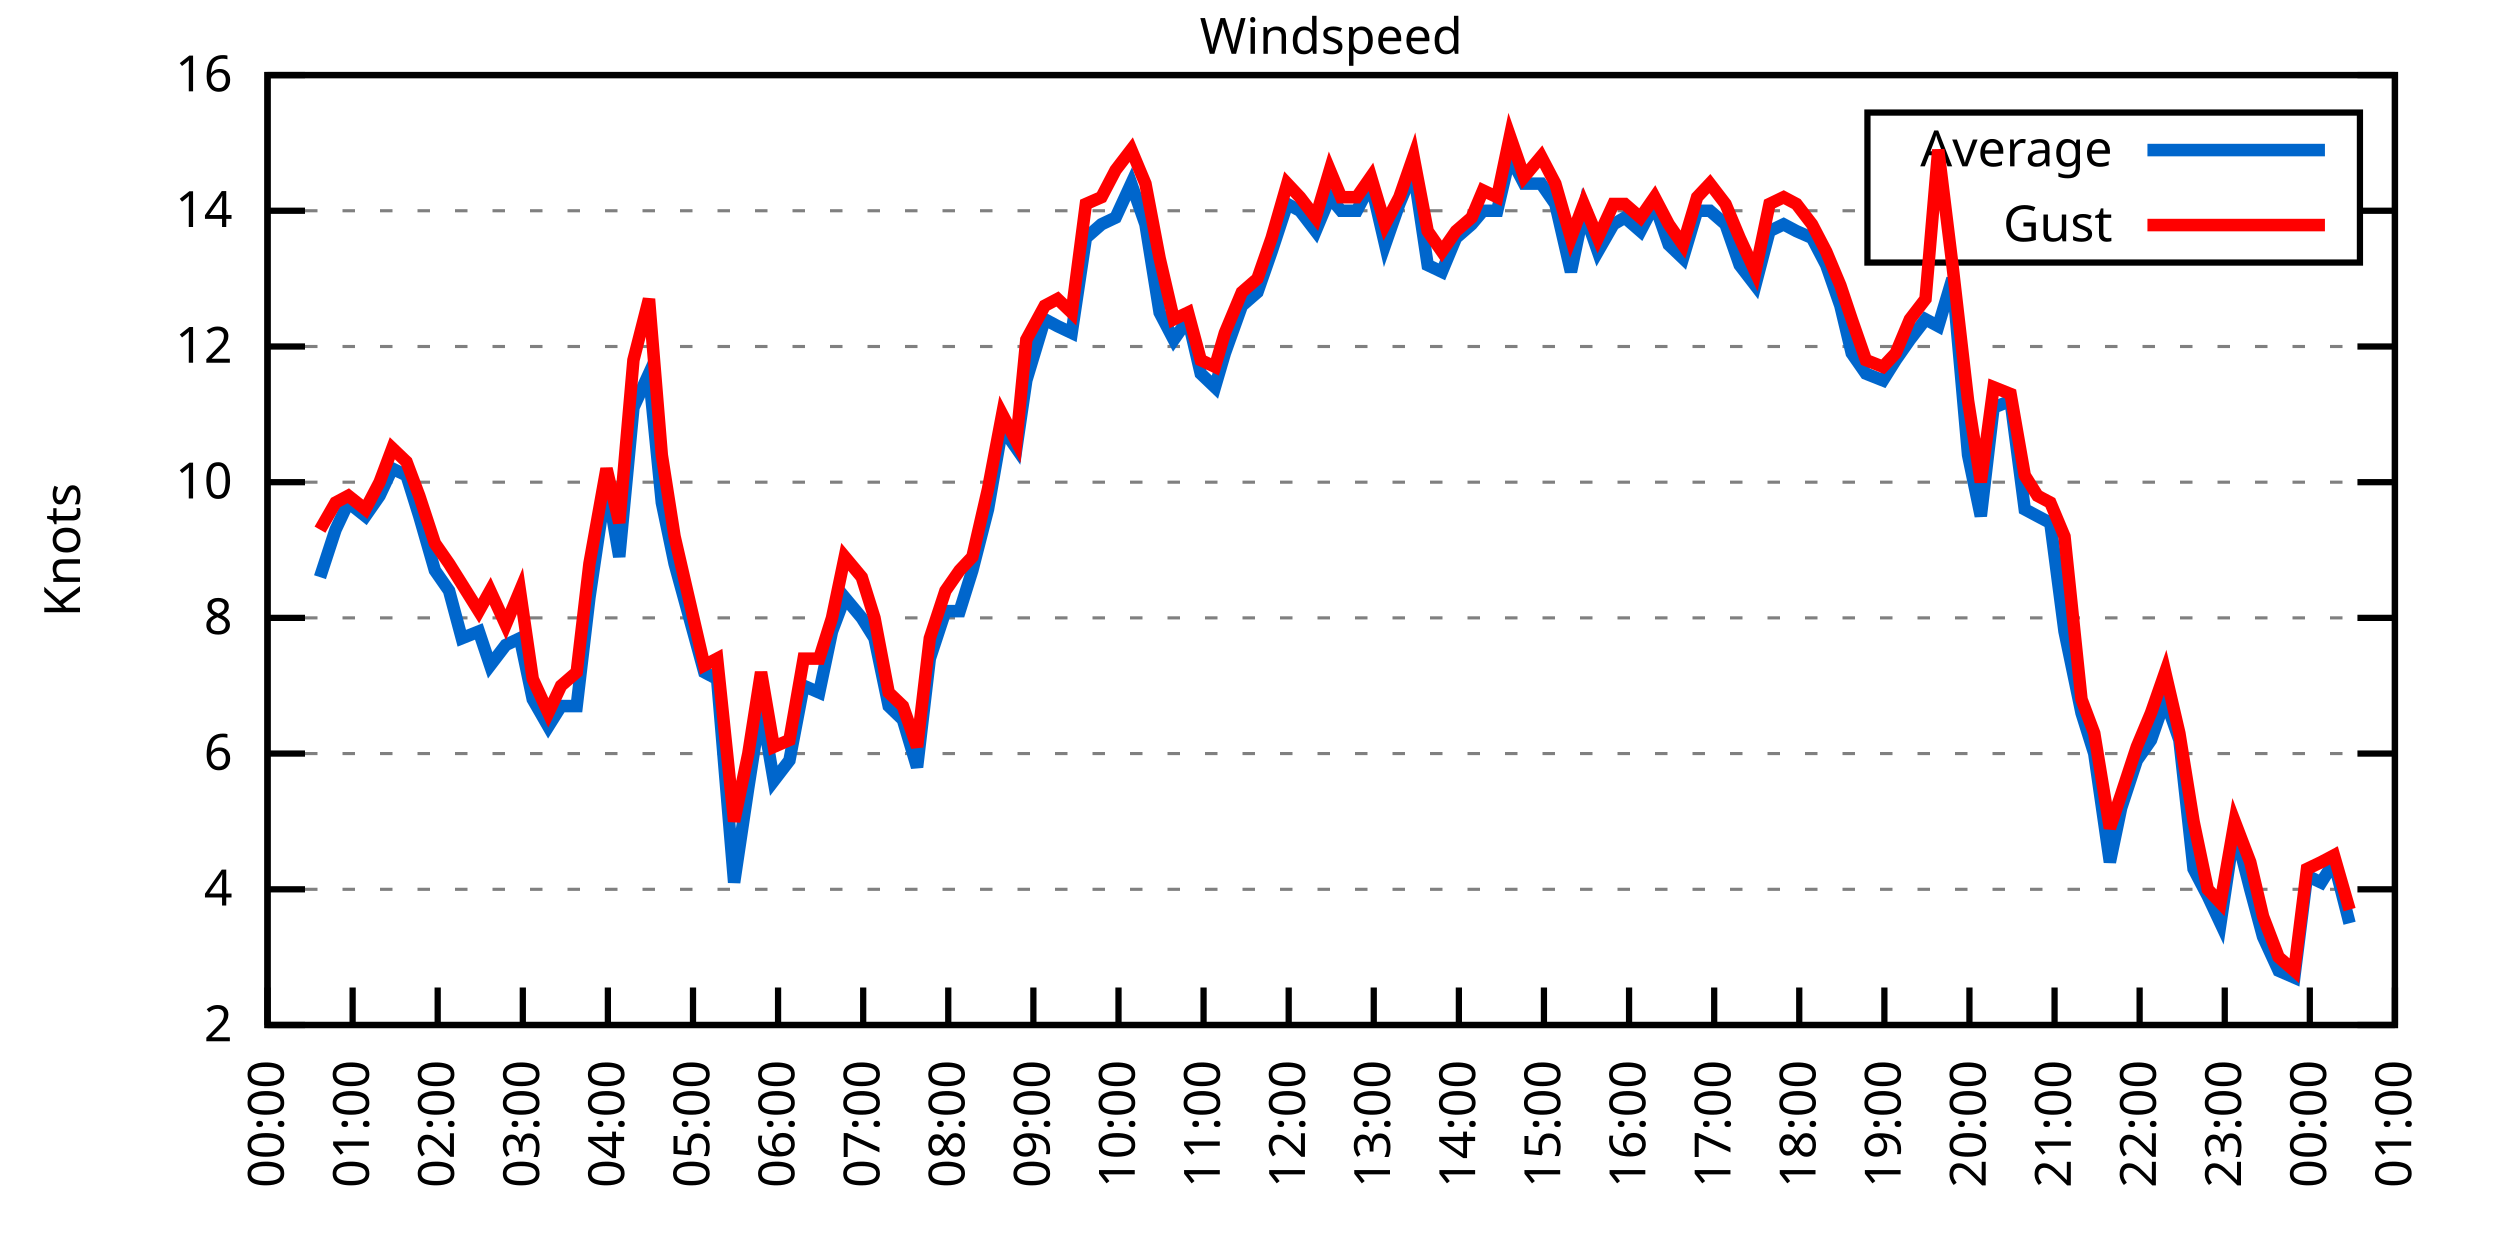
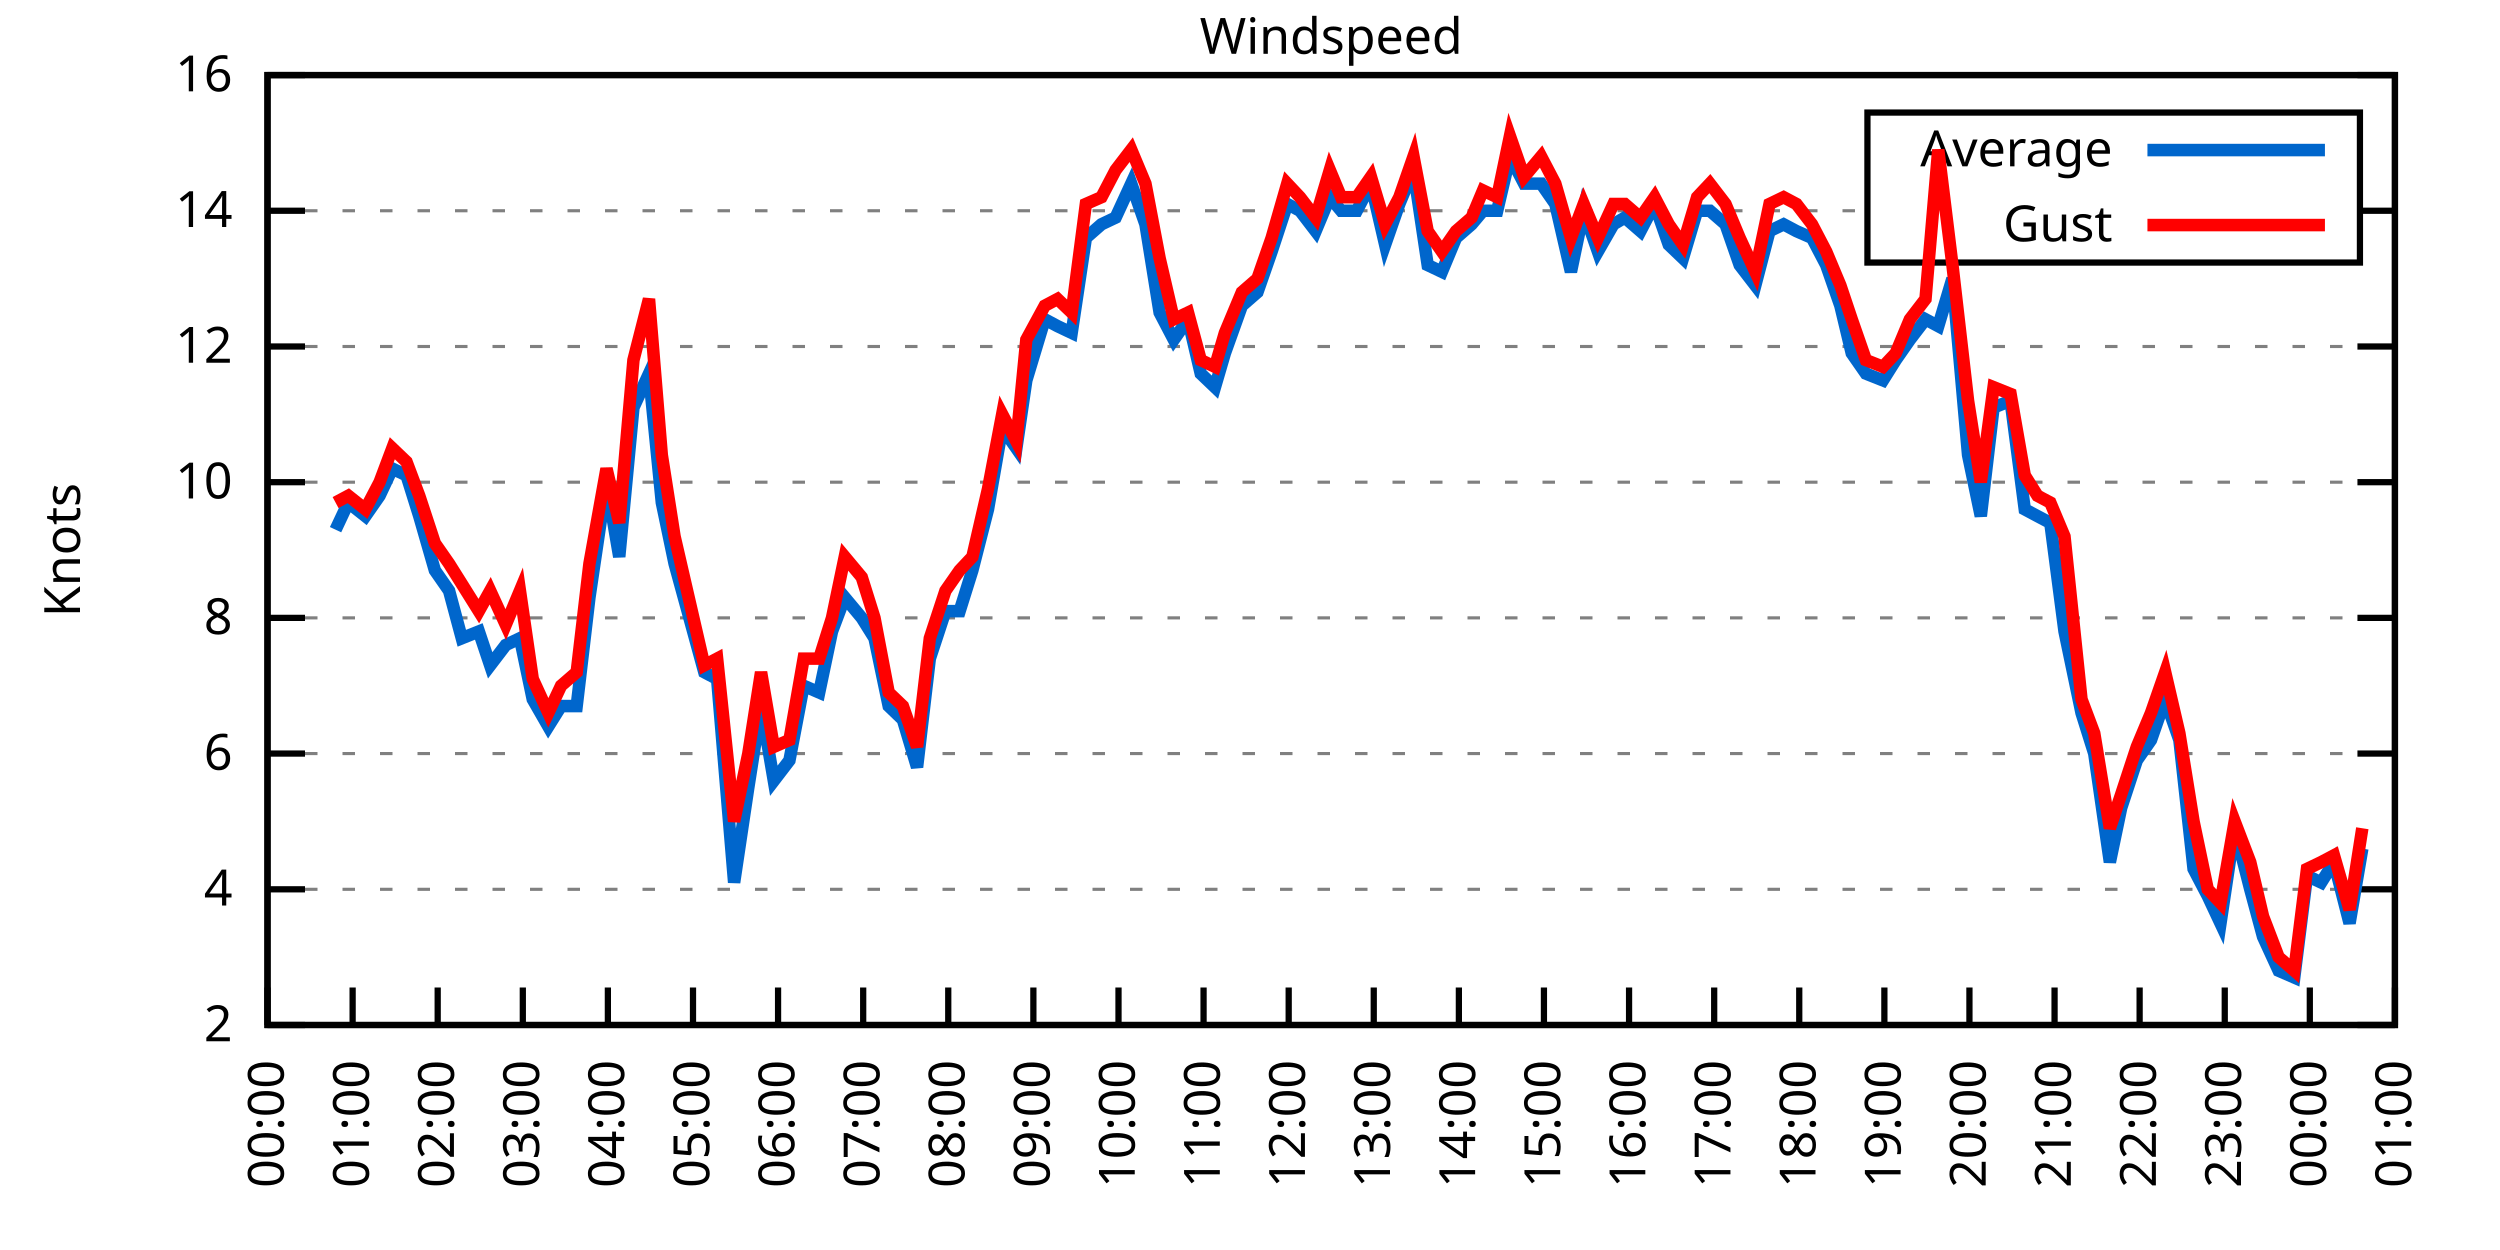
<svg xmlns="http://www.w3.org/2000/svg" xmlns:xlink="http://www.w3.org/1999/xlink" width="400" height="200" viewBox="0 0 400 200">
  <g id="gnuplot_canvas">
    <rect x="0" y="0" width="400" height="200" fill="none" />
    <defs>
      <circle id="gpDot" r="0.5" stroke-width="0.5" stroke="currentColor" />
      <path id="gpPt0" stroke-width="0.333" stroke="currentColor" d="M-1,0 h2 M0,-1 v2" />
      <path id="gpPt1" stroke-width="0.333" stroke="currentColor" d="M-1,-1 L1,1 M1,-1 L-1,1" />
      <path id="gpPt2" stroke-width="0.333" stroke="currentColor" d="M-1,0 L1,0 M0,-1 L0,1 M-1,-1 L1,1 M-1,1 L1,-1" />
      <rect id="gpPt3" stroke-width="0.333" stroke="currentColor" x="-1" y="-1" width="2" height="2" />
      <rect id="gpPt4" stroke-width="0.333" stroke="currentColor" fill="currentColor" x="-1" y="-1" width="2" height="2" />
      <circle id="gpPt5" stroke-width="0.333" stroke="currentColor" cx="0" cy="0" r="1" />
      <use xlink:href="#gpPt5" id="gpPt6" fill="currentColor" stroke="none" />
      <path id="gpPt7" stroke-width="0.333" stroke="currentColor" d="M0,-1.33 L-1.33,0.67 L1.33,0.67 z" />
      <use xlink:href="#gpPt7" id="gpPt8" fill="currentColor" stroke="none" />
      <use xlink:href="#gpPt7" id="gpPt9" stroke="currentColor" transform="rotate(180)" />
      <use xlink:href="#gpPt9" id="gpPt10" fill="currentColor" stroke="none" />
      <use xlink:href="#gpPt3" id="gpPt11" stroke="currentColor" transform="rotate(45)" />
      <use xlink:href="#gpPt11" id="gpPt12" fill="currentColor" stroke="none" />
      <path id="gpPt13" stroke-width="0.333" stroke="currentColor" d="M0,1.330 L1.265,0.411 L0.782,-1.067 L-0.782,-1.076 L-1.265,0.411 z" />
      <use xlink:href="#gpPt13" id="gpPt14" fill="currentColor" stroke="none" />
      <filter id="textbox" filterUnits="objectBoundingBox" x="0" y="0" height="1" width="1">
        <feFlood flood-color="white" flood-opacity="1" result="bgnd" />
        <feComposite in="SourceGraphic" in2="bgnd" operator="atop" />
      </filter>
      <filter id="greybox" filterUnits="objectBoundingBox" x="0" y="0" height="1" width="1">
        <feFlood flood-color="lightgrey" flood-opacity="1" result="grey" />
        <feComposite in="SourceGraphic" in2="grey" operator="atop" />
      </filter>
    </defs>
    <g fill="none" color="white" stroke="currentColor" stroke-width="1.00" stroke-linecap="butt" stroke-linejoin="miter">
</g>
    <g fill="none" color="black" stroke="currentColor" stroke-width="1.00" stroke-linecap="butt" stroke-linejoin="miter">
      <g stroke="none" shape-rendering="crispEdges">
        <polygon fill="rgb(255, 255, 255)" points="42.80,164.00 383.18,164.00 383.18,12.02 42.80,12.02 " />
      </g>
    </g>
    <g fill="none" color="black" stroke="currentColor" stroke-width="1.00" stroke-linecap="butt" stroke-linejoin="miter">
</g>
    <g fill="none" color="black" stroke="black" stroke-width="0.50" stroke-linecap="butt" stroke-linejoin="miter">
</g>
    <g fill="none" color="gray" stroke="currentColor" stroke-width="0.50" stroke-linecap="butt" stroke-linejoin="miter">
      <path stroke="gray" stroke-dasharray="2,4" class="gridline" d="M42.80,164.00 L383.19,164.00  " />
    </g>
    <g fill="none" color="gray" stroke="gray" stroke-width="1.00" stroke-linecap="butt" stroke-linejoin="miter">
</g>
    <g fill="none" color="black" stroke="currentColor" stroke-width="1.00" stroke-linecap="butt" stroke-linejoin="miter">
      <path stroke="black" d="M42.80,164.00 L48.80,164.00 M383.19,164.00 L377.19,164.00  " />
      <g transform="translate(37.20,166.60)" stroke="none" fill="black" font-family="Sans" font-size="8.00" text-anchor="end">
        <text>
          <tspan font-family="Sans"> 2</tspan>
        </text>
      </g>
    </g>
    <g fill="none" color="black" stroke="currentColor" stroke-width="1.00" stroke-linecap="butt" stroke-linejoin="miter">
</g>
    <g fill="none" color="black" stroke="black" stroke-width="0.50" stroke-linecap="butt" stroke-linejoin="miter">
</g>
    <g fill="none" color="gray" stroke="currentColor" stroke-width="0.50" stroke-linecap="butt" stroke-linejoin="miter">
      <path stroke="gray" stroke-dasharray="2,4" class="gridline" d="M42.80,142.29 L383.19,142.29  " />
    </g>
    <g fill="none" color="gray" stroke="gray" stroke-width="1.00" stroke-linecap="butt" stroke-linejoin="miter">
</g>
    <g fill="none" color="black" stroke="currentColor" stroke-width="1.00" stroke-linecap="butt" stroke-linejoin="miter">
      <path stroke="black" d="M42.80,142.29 L48.80,142.29 M383.19,142.29 L377.19,142.29  " />
      <g transform="translate(37.20,144.89)" stroke="none" fill="black" font-family="Sans" font-size="8.00" text-anchor="end">
        <text>
          <tspan font-family="Sans"> 4</tspan>
        </text>
      </g>
    </g>
    <g fill="none" color="black" stroke="currentColor" stroke-width="1.00" stroke-linecap="butt" stroke-linejoin="miter">
</g>
    <g fill="none" color="black" stroke="black" stroke-width="0.50" stroke-linecap="butt" stroke-linejoin="miter">
</g>
    <g fill="none" color="gray" stroke="currentColor" stroke-width="0.50" stroke-linecap="butt" stroke-linejoin="miter">
      <path stroke="gray" stroke-dasharray="2,4" class="gridline" d="M42.80,120.57 L383.19,120.57  " />
    </g>
    <g fill="none" color="gray" stroke="gray" stroke-width="1.00" stroke-linecap="butt" stroke-linejoin="miter">
</g>
    <g fill="none" color="black" stroke="currentColor" stroke-width="1.00" stroke-linecap="butt" stroke-linejoin="miter">
      <path stroke="black" d="M42.80,120.57 L48.80,120.57 M383.19,120.57 L377.19,120.57  " />
      <g transform="translate(37.20,123.17)" stroke="none" fill="black" font-family="Sans" font-size="8.00" text-anchor="end">
        <text>
          <tspan font-family="Sans"> 6</tspan>
        </text>
      </g>
    </g>
    <g fill="none" color="black" stroke="currentColor" stroke-width="1.00" stroke-linecap="butt" stroke-linejoin="miter">
</g>
    <g fill="none" color="black" stroke="black" stroke-width="0.50" stroke-linecap="butt" stroke-linejoin="miter">
</g>
    <g fill="none" color="gray" stroke="currentColor" stroke-width="0.50" stroke-linecap="butt" stroke-linejoin="miter">
      <path stroke="gray" stroke-dasharray="2,4" class="gridline" d="M42.80,98.86 L383.19,98.86  " />
    </g>
    <g fill="none" color="gray" stroke="gray" stroke-width="1.00" stroke-linecap="butt" stroke-linejoin="miter">
</g>
    <g fill="none" color="black" stroke="currentColor" stroke-width="1.00" stroke-linecap="butt" stroke-linejoin="miter">
      <path stroke="black" d="M42.80,98.86 L48.80,98.86 M383.19,98.86 L377.19,98.86  " />
      <g transform="translate(37.20,101.46)" stroke="none" fill="black" font-family="Sans" font-size="8.00" text-anchor="end">
        <text>
          <tspan font-family="Sans"> 8</tspan>
        </text>
      </g>
    </g>
    <g fill="none" color="black" stroke="currentColor" stroke-width="1.00" stroke-linecap="butt" stroke-linejoin="miter">
</g>
    <g fill="none" color="black" stroke="black" stroke-width="0.50" stroke-linecap="butt" stroke-linejoin="miter">
</g>
    <g fill="none" color="gray" stroke="currentColor" stroke-width="0.50" stroke-linecap="butt" stroke-linejoin="miter">
      <path stroke="gray" stroke-dasharray="2,4" class="gridline" d="M42.80,77.15 L383.19,77.15  " />
    </g>
    <g fill="none" color="gray" stroke="gray" stroke-width="1.00" stroke-linecap="butt" stroke-linejoin="miter">
</g>
    <g fill="none" color="black" stroke="currentColor" stroke-width="1.00" stroke-linecap="butt" stroke-linejoin="miter">
      <path stroke="black" d="M42.80,77.15 L48.80,77.15 M383.19,77.15 L377.19,77.15  " />
      <g transform="translate(37.20,79.75)" stroke="none" fill="black" font-family="Sans" font-size="8.00" text-anchor="end">
        <text>
          <tspan font-family="Sans"> 10</tspan>
        </text>
      </g>
    </g>
    <g fill="none" color="black" stroke="currentColor" stroke-width="1.00" stroke-linecap="butt" stroke-linejoin="miter">
</g>
    <g fill="none" color="black" stroke="black" stroke-width="0.50" stroke-linecap="butt" stroke-linejoin="miter">
</g>
    <g fill="none" color="gray" stroke="currentColor" stroke-width="0.50" stroke-linecap="butt" stroke-linejoin="miter">
      <path stroke="gray" stroke-dasharray="2,4" class="gridline" d="M42.80,55.44 L383.19,55.44  " />
    </g>
    <g fill="none" color="gray" stroke="gray" stroke-width="1.00" stroke-linecap="butt" stroke-linejoin="miter">
</g>
    <g fill="none" color="black" stroke="currentColor" stroke-width="1.00" stroke-linecap="butt" stroke-linejoin="miter">
      <path stroke="black" d="M42.80,55.44 L48.80,55.44 M383.19,55.44 L377.19,55.44  " />
      <g transform="translate(37.20,58.04)" stroke="none" fill="black" font-family="Sans" font-size="8.00" text-anchor="end">
        <text>
          <tspan font-family="Sans"> 12</tspan>
        </text>
      </g>
    </g>
    <g fill="none" color="black" stroke="currentColor" stroke-width="1.00" stroke-linecap="butt" stroke-linejoin="miter">
</g>
    <g fill="none" color="black" stroke="black" stroke-width="0.50" stroke-linecap="butt" stroke-linejoin="miter">
</g>
    <g fill="none" color="gray" stroke="currentColor" stroke-width="0.50" stroke-linecap="butt" stroke-linejoin="miter">
      <path stroke="gray" stroke-dasharray="2,4" class="gridline" d="M42.80,33.72 L298.79,33.72 M377.59,33.72 L383.19,33.72  " />
    </g>
    <g fill="none" color="gray" stroke="gray" stroke-width="1.00" stroke-linecap="butt" stroke-linejoin="miter">
</g>
    <g fill="none" color="black" stroke="currentColor" stroke-width="1.00" stroke-linecap="butt" stroke-linejoin="miter">
      <path stroke="black" d="M42.80,33.72 L48.80,33.72 M383.19,33.72 L377.19,33.72  " />
      <g transform="translate(37.20,36.32)" stroke="none" fill="black" font-family="Sans" font-size="8.00" text-anchor="end">
        <text>
          <tspan font-family="Sans"> 14</tspan>
        </text>
      </g>
    </g>
    <g fill="none" color="black" stroke="currentColor" stroke-width="1.00" stroke-linecap="butt" stroke-linejoin="miter">
</g>
    <g fill="none" color="black" stroke="black" stroke-width="0.50" stroke-linecap="butt" stroke-linejoin="miter">
</g>
    <g fill="none" color="gray" stroke="currentColor" stroke-width="0.50" stroke-linecap="butt" stroke-linejoin="miter">
      <path stroke="gray" stroke-dasharray="2,4" class="gridline" d="M42.80,12.01 L383.19,12.01  " />
    </g>
    <g fill="none" color="gray" stroke="gray" stroke-width="1.00" stroke-linecap="butt" stroke-linejoin="miter">
</g>
    <g fill="none" color="black" stroke="currentColor" stroke-width="1.00" stroke-linecap="butt" stroke-linejoin="miter">
      <path stroke="black" d="M42.80,12.01 L48.80,12.01 M383.19,12.01 L377.19,12.01  " />
      <g transform="translate(37.20,14.61)" stroke="none" fill="black" font-family="Sans" font-size="8.00" text-anchor="end">
        <text>
          <tspan font-family="Sans"> 16</tspan>
        </text>
      </g>
    </g>
    <g fill="none" color="black" stroke="currentColor" stroke-width="1.00" stroke-linecap="butt" stroke-linejoin="miter">
      <path stroke="black" d="M42.80,164.00 L42.80,158.00  " />
      <g transform="translate(45.40,169.60) rotate(270.00)" stroke="none" fill="black" font-family="Sans" font-size="8.00" text-anchor="end">
        <text>
          <tspan font-family="Sans">00:00</tspan>
        </text>
      </g>
    </g>
    <g fill="none" color="black" stroke="currentColor" stroke-width="1.00" stroke-linecap="butt" stroke-linejoin="miter">
      <path stroke="black" d="M56.42,164.00 L56.42,158.00  " />
      <g transform="translate(59.02,169.60) rotate(270.00)" stroke="none" fill="black" font-family="Sans" font-size="8.00" text-anchor="end">
        <text>
          <tspan font-family="Sans">01:00</tspan>
        </text>
      </g>
    </g>
    <g fill="none" color="black" stroke="currentColor" stroke-width="1.00" stroke-linecap="butt" stroke-linejoin="miter">
      <path stroke="black" d="M70.03,164.00 L70.03,158.00  " />
      <g transform="translate(72.63,169.60) rotate(270.00)" stroke="none" fill="black" font-family="Sans" font-size="8.00" text-anchor="end">
        <text>
          <tspan font-family="Sans">02:00</tspan>
        </text>
      </g>
    </g>
    <g fill="none" color="black" stroke="currentColor" stroke-width="1.00" stroke-linecap="butt" stroke-linejoin="miter">
      <path stroke="black" d="M83.65,164.00 L83.65,158.00  " />
      <g transform="translate(86.25,169.60) rotate(270.00)" stroke="none" fill="black" font-family="Sans" font-size="8.00" text-anchor="end">
        <text>
          <tspan font-family="Sans">03:00</tspan>
        </text>
      </g>
    </g>
    <g fill="none" color="black" stroke="currentColor" stroke-width="1.00" stroke-linecap="butt" stroke-linejoin="miter">
      <path stroke="black" d="M97.26,164.00 L97.26,158.00  " />
      <g transform="translate(99.86,169.60) rotate(270.00)" stroke="none" fill="black" font-family="Sans" font-size="8.00" text-anchor="end">
        <text>
          <tspan font-family="Sans">04:00</tspan>
        </text>
      </g>
    </g>
    <g fill="none" color="black" stroke="currentColor" stroke-width="1.00" stroke-linecap="butt" stroke-linejoin="miter">
      <path stroke="black" d="M110.88,164.00 L110.88,158.00  " />
      <g transform="translate(113.48,169.60) rotate(270.00)" stroke="none" fill="black" font-family="Sans" font-size="8.00" text-anchor="end">
        <text>
          <tspan font-family="Sans">05:00</tspan>
        </text>
      </g>
    </g>
    <g fill="none" color="black" stroke="currentColor" stroke-width="1.00" stroke-linecap="butt" stroke-linejoin="miter">
      <path stroke="black" d="M124.49,164.00 L124.49,158.00  " />
      <g transform="translate(127.09,169.60) rotate(270.00)" stroke="none" fill="black" font-family="Sans" font-size="8.00" text-anchor="end">
        <text>
          <tspan font-family="Sans">06:00</tspan>
        </text>
      </g>
    </g>
    <g fill="none" color="black" stroke="currentColor" stroke-width="1.00" stroke-linecap="butt" stroke-linejoin="miter">
      <path stroke="black" d="M138.11,164.00 L138.11,158.00  " />
      <g transform="translate(140.71,169.60) rotate(270.00)" stroke="none" fill="black" font-family="Sans" font-size="8.00" text-anchor="end">
        <text>
          <tspan font-family="Sans">07:00</tspan>
        </text>
      </g>
    </g>
    <g fill="none" color="black" stroke="currentColor" stroke-width="1.00" stroke-linecap="butt" stroke-linejoin="miter">
      <path stroke="black" d="M151.72,164.00 L151.72,158.00  " />
      <g transform="translate(154.32,169.60) rotate(270.00)" stroke="none" fill="black" font-family="Sans" font-size="8.00" text-anchor="end">
        <text>
          <tspan font-family="Sans">08:00</tspan>
        </text>
      </g>
    </g>
    <g fill="none" color="black" stroke="currentColor" stroke-width="1.00" stroke-linecap="butt" stroke-linejoin="miter">
      <path stroke="black" d="M165.34,164.00 L165.34,158.00  " />
      <g transform="translate(167.94,169.60) rotate(270.00)" stroke="none" fill="black" font-family="Sans" font-size="8.00" text-anchor="end">
        <text>
          <tspan font-family="Sans">09:00</tspan>
        </text>
      </g>
    </g>
    <g fill="none" color="black" stroke="currentColor" stroke-width="1.00" stroke-linecap="butt" stroke-linejoin="miter">
      <path stroke="black" d="M178.96,164.00 L178.96,158.00  " />
      <g transform="translate(181.56,169.60) rotate(270.00)" stroke="none" fill="black" font-family="Sans" font-size="8.00" text-anchor="end">
        <text>
          <tspan font-family="Sans">10:00</tspan>
        </text>
      </g>
    </g>
    <g fill="none" color="black" stroke="currentColor" stroke-width="1.00" stroke-linecap="butt" stroke-linejoin="miter">
      <path stroke="black" d="M192.57,164.00 L192.57,158.00  " />
      <g transform="translate(195.17,169.60) rotate(270.00)" stroke="none" fill="black" font-family="Sans" font-size="8.00" text-anchor="end">
        <text>
          <tspan font-family="Sans">11:00</tspan>
        </text>
      </g>
    </g>
    <g fill="none" color="black" stroke="currentColor" stroke-width="1.00" stroke-linecap="butt" stroke-linejoin="miter">
      <path stroke="black" d="M206.19,164.00 L206.19,158.00  " />
      <g transform="translate(208.79,169.60) rotate(270.00)" stroke="none" fill="black" font-family="Sans" font-size="8.00" text-anchor="end">
        <text>
          <tspan font-family="Sans">12:00</tspan>
        </text>
      </g>
    </g>
    <g fill="none" color="black" stroke="currentColor" stroke-width="1.00" stroke-linecap="butt" stroke-linejoin="miter">
      <path stroke="black" d="M219.80,164.00 L219.80,158.00  " />
      <g transform="translate(222.40,169.60) rotate(270.00)" stroke="none" fill="black" font-family="Sans" font-size="8.00" text-anchor="end">
        <text>
          <tspan font-family="Sans">13:00</tspan>
        </text>
      </g>
    </g>
    <g fill="none" color="black" stroke="currentColor" stroke-width="1.00" stroke-linecap="butt" stroke-linejoin="miter">
      <path stroke="black" d="M233.42,164.00 L233.42,158.00  " />
      <g transform="translate(236.02,169.60) rotate(270.00)" stroke="none" fill="black" font-family="Sans" font-size="8.00" text-anchor="end">
        <text>
          <tspan font-family="Sans">14:00</tspan>
        </text>
      </g>
    </g>
    <g fill="none" color="black" stroke="currentColor" stroke-width="1.00" stroke-linecap="butt" stroke-linejoin="miter">
      <path stroke="black" d="M247.03,164.00 L247.03,158.00  " />
      <g transform="translate(249.63,169.60) rotate(270.00)" stroke="none" fill="black" font-family="Sans" font-size="8.00" text-anchor="end">
        <text>
          <tspan font-family="Sans">15:00</tspan>
        </text>
      </g>
    </g>
    <g fill="none" color="black" stroke="currentColor" stroke-width="1.00" stroke-linecap="butt" stroke-linejoin="miter">
      <path stroke="black" d="M260.65,164.00 L260.65,158.00  " />
      <g transform="translate(263.25,169.60) rotate(270.00)" stroke="none" fill="black" font-family="Sans" font-size="8.00" text-anchor="end">
        <text>
          <tspan font-family="Sans">16:00</tspan>
        </text>
      </g>
    </g>
    <g fill="none" color="black" stroke="currentColor" stroke-width="1.00" stroke-linecap="butt" stroke-linejoin="miter">
      <path stroke="black" d="M274.27,164.00 L274.27,158.00  " />
      <g transform="translate(276.87,169.60) rotate(270.00)" stroke="none" fill="black" font-family="Sans" font-size="8.00" text-anchor="end">
        <text>
          <tspan font-family="Sans">17:00</tspan>
        </text>
      </g>
    </g>
    <g fill="none" color="black" stroke="currentColor" stroke-width="1.00" stroke-linecap="butt" stroke-linejoin="miter">
      <path stroke="black" d="M287.88,164.00 L287.88,158.00  " />
      <g transform="translate(290.48,169.60) rotate(270.00)" stroke="none" fill="black" font-family="Sans" font-size="8.00" text-anchor="end">
        <text>
          <tspan font-family="Sans">18:00</tspan>
        </text>
      </g>
    </g>
    <g fill="none" color="black" stroke="currentColor" stroke-width="1.00" stroke-linecap="butt" stroke-linejoin="miter">
      <path stroke="black" d="M301.50,164.00 L301.50,158.00  " />
      <g transform="translate(304.10,169.60) rotate(270.00)" stroke="none" fill="black" font-family="Sans" font-size="8.00" text-anchor="end">
        <text>
          <tspan font-family="Sans">19:00</tspan>
        </text>
      </g>
    </g>
    <g fill="none" color="black" stroke="currentColor" stroke-width="1.00" stroke-linecap="butt" stroke-linejoin="miter">
      <path stroke="black" d="M315.11,164.00 L315.11,158.00  " />
      <g transform="translate(317.71,169.60) rotate(270.00)" stroke="none" fill="black" font-family="Sans" font-size="8.00" text-anchor="end">
        <text>
          <tspan font-family="Sans">20:00</tspan>
        </text>
      </g>
    </g>
    <g fill="none" color="black" stroke="currentColor" stroke-width="1.00" stroke-linecap="butt" stroke-linejoin="miter">
      <path stroke="black" d="M328.73,164.00 L328.73,158.00  " />
      <g transform="translate(331.33,169.60) rotate(270.00)" stroke="none" fill="black" font-family="Sans" font-size="8.00" text-anchor="end">
        <text>
          <tspan font-family="Sans">21:00</tspan>
        </text>
      </g>
    </g>
    <g fill="none" color="black" stroke="currentColor" stroke-width="1.00" stroke-linecap="butt" stroke-linejoin="miter">
      <path stroke="black" d="M342.34,164.00 L342.34,158.00  " />
      <g transform="translate(344.94,169.60) rotate(270.00)" stroke="none" fill="black" font-family="Sans" font-size="8.00" text-anchor="end">
        <text>
          <tspan font-family="Sans">22:00</tspan>
        </text>
      </g>
    </g>
    <g fill="none" color="black" stroke="currentColor" stroke-width="1.00" stroke-linecap="butt" stroke-linejoin="miter">
      <path stroke="black" d="M355.96,164.00 L355.96,158.00  " />
      <g transform="translate(358.56,169.60) rotate(270.00)" stroke="none" fill="black" font-family="Sans" font-size="8.00" text-anchor="end">
        <text>
          <tspan font-family="Sans">23:00</tspan>
        </text>
      </g>
    </g>
    <g fill="none" color="black" stroke="currentColor" stroke-width="1.00" stroke-linecap="butt" stroke-linejoin="miter">
      <path stroke="black" d="M369.57,164.00 L369.57,158.00  " />
      <g transform="translate(372.17,169.60) rotate(270.00)" stroke="none" fill="black" font-family="Sans" font-size="8.00" text-anchor="end">
        <text>
          <tspan font-family="Sans">00:00</tspan>
        </text>
      </g>
    </g>
    <g fill="none" color="black" stroke="currentColor" stroke-width="1.00" stroke-linecap="butt" stroke-linejoin="miter">
      <path stroke="black" d="M383.19,164.00 L383.19,158.00  " />
      <g transform="translate(385.79,169.60) rotate(270.00)" stroke="none" fill="black" font-family="Sans" font-size="8.00" text-anchor="end">
        <text>
          <tspan font-family="Sans">01:00</tspan>
        </text>
      </g>
    </g>
    <g fill="none" color="black" stroke="currentColor" stroke-width="1.00" stroke-linecap="butt" stroke-linejoin="miter">
</g>
    <g fill="none" color="black" stroke="currentColor" stroke-width="1.00" stroke-linecap="butt" stroke-linejoin="miter">
      <path stroke="black" d="M42.80,12.01 L42.80,164.00 L383.19,164.00 L383.19,12.01 L42.80,12.01 Z  " />
    </g>
    <g fill="none" color="black" stroke="currentColor" stroke-width="1.00" stroke-linecap="butt" stroke-linejoin="miter">
</g>
    <g fill="none" color="black" stroke="currentColor" stroke-width="1.00" stroke-linecap="butt" stroke-linejoin="miter">
      <path stroke="black" d="M298.79,42.01 L298.79,18.01 L377.59,18.01 L377.59,42.01 L298.79,42.01 Z  " />
    </g>
    <g id="Windspeed_plot_1">
      <g fill="none" color="white" stroke="black" stroke-width="2.00" stroke-linecap="butt" stroke-linejoin="miter">
</g>
      <g fill="none" color="black" stroke="currentColor" stroke-width="2.00" stroke-linecap="butt" stroke-linejoin="miter">
        <g transform="translate(337.99,26.61)" stroke="none" fill="black" font-family="Sans" font-size="8.00" text-anchor="end">
          <text>
            <tspan font-family="Sans">Average</tspan>
          </text>
        </g>
      </g>
      <g fill="none" color="black" stroke="currentColor" stroke-width="2.00" stroke-linecap="butt" stroke-linejoin="miter">
-         <path stroke="rgb(  0, 102, 204)" d="M343.59,24.01 L371.99,24.01 M51.20,92.35 L53.69,84.75 L55.73,80.41 L58.46,82.58 L60.73,79.32 L62.77,74.98   L65.04,76.06 L67.08,82.58 L69.58,91.26 L71.85,94.52 L73.89,102.12 L76.61,101.03 L78.43,106.46 L80.92,103.20   L83.19,102.12 L85.24,111.89 L87.73,116.23 L89.77,112.97 L92.27,112.97 L94.31,95.60 L97.04,77.15 L99.08,89.09   L101.35,65.21 L103.84,59.78 L105.89,80.41 L107.93,90.18 L112.69,107.55 L114.74,108.63 L117.46,141.20 L119.73,126.00   L121.77,112.97 L123.81,124.92 L126.31,121.66 L128.58,109.72 L131.07,110.80 L133.12,101.03 L135.16,95.60 L137.88,98.86   L139.92,102.12 L142.19,112.97 L144.46,115.15 L146.73,122.75 L148.77,105.38 L151.27,97.78 L153.54,97.78 L155.58,91.26   L158.08,81.49 L160.35,68.46 L162.62,71.72 L164.21,60.86 L167.16,51.09 L169.20,52.18 L171.47,53.26 L173.74,38.07   L176.23,35.89 L178.50,34.81 L181.00,29.38 L183.27,35.89 L185.54,50.01 L187.81,54.35 L190.08,51.09 L192.12,59.78   L194.39,61.95 L195.98,56.52 L198.70,48.92 L201.19,46.75 L203.46,40.24 L205.96,32.64 L208.00,33.72 L210.50,36.98   L212.77,31.55 L214.58,33.72 L217.08,33.72 L219.35,29.38 L221.62,39.15 L223.89,32.64 L226.16,27.21 L228.43,42.41   L230.70,43.49 L232.96,38.07 L235.46,35.89 L237.28,33.72 L239.55,33.72 L241.59,25.04 L243.86,29.38 L246.58,29.38   L248.85,32.64 L251.35,43.49 L253.39,33.72 L255.66,40.24 L258.15,35.89 L259.97,34.81 L262.47,36.98 L264.73,32.64   L267.00,39.15 L269.27,41.32 L271.54,33.72 L273.58,33.72 L276.08,35.89 L278.35,42.41 L280.85,45.66 L283.12,36.98   L285.38,35.89 L287.43,36.98 L289.92,38.07 L292.19,42.41 L294.46,48.92 L296.28,56.52 L298.55,59.78 L301.27,60.86   L303.31,57.61 L305.58,54.35 L308.08,51.09 L310.12,52.18 L312.39,44.58 L314.89,72.81 L316.93,82.58 L318.97,65.21   L321.69,64.12 L323.96,81.49 L326.00,82.58 L328.05,83.66 L330.32,101.03 L333.04,114.06 L335.08,120.57 L337.58,137.94   L339.39,129.26 L341.89,121.66 L344.16,118.40 L346.43,111.89 L348.70,118.40 L350.97,139.03 L353.24,143.37 L355.28,147.72   L357.55,132.52 L360.04,142.29 L362.09,149.89 L364.58,155.31 L367.08,156.40 L369.12,140.12 L371.39,141.20 L373.43,137.94   L375.93,147.72  " />
+         <path stroke="rgb(  0, 102, 204)" d="M343.59,24.01 L371.99,24.01 M53.69,84.75 L55.73,80.41 L58.46,82.58 L60.73,79.32 L62.77,74.98 L65.04,76.06   L67.08,82.58 L69.58,91.26 L71.85,94.52 L73.89,102.12 L76.61,101.03 L78.43,106.46 L80.92,103.20 L83.19,102.12   L85.24,111.89 L87.73,116.23 L89.77,112.97 L92.27,112.97 L94.31,95.60 L97.04,77.15 L99.08,89.09 L101.35,65.21   L103.84,59.78 L105.89,80.41 L107.93,90.18 L112.69,107.55 L114.74,108.63 L117.46,141.20 L119.73,126.00 L121.77,112.97   L123.81,124.92 L126.31,121.66 L128.58,109.72 L131.07,110.80 L133.12,101.03 L135.16,95.60 L137.88,98.86 L139.92,102.12   L142.19,112.97 L144.46,115.15 L146.73,122.75 L148.77,105.38 L151.27,97.78 L153.54,97.78 L155.58,91.26 L158.08,81.49   L160.35,68.46 L162.62,71.72 L164.21,60.86 L167.16,51.09 L169.20,52.18 L171.47,53.26 L173.74,38.07 L176.23,35.89   L178.50,34.81 L181.00,29.38 L183.27,35.89 L185.54,50.01 L187.81,54.35 L190.08,51.09 L192.12,59.78 L194.39,61.95   L195.98,56.52 L198.70,48.92 L201.19,46.75 L203.46,40.24 L205.96,32.64 L208.00,33.72 L210.50,36.98 L212.77,31.55   L214.58,33.72 L217.08,33.72 L219.35,29.38 L221.62,39.15 L223.89,32.64 L226.16,27.21 L228.43,42.41 L230.70,43.49   L232.96,38.07 L235.46,35.89 L237.28,33.72 L239.55,33.72 L241.59,25.04 L243.86,29.38 L246.58,29.38 L248.85,32.64   L251.35,43.49 L253.39,33.72 L255.66,40.24 L258.15,35.89 L259.97,34.81 L262.47,36.98 L264.73,32.64 L267.00,39.15   L269.27,41.32 L271.54,33.72 L273.58,33.72 L276.08,35.89 L278.35,42.41 L280.85,45.66 L283.12,36.98 L285.38,35.89   L287.43,36.98 L289.92,38.07 L292.19,42.41 L294.46,48.92 L296.28,56.52 L298.55,59.78 L301.27,60.86 L303.31,57.61   L305.58,54.35 L308.08,51.09 L310.12,52.18 L312.39,44.58 L314.89,72.81 L316.93,82.58 L318.97,65.21 L321.69,64.12   L323.96,81.49 L326.00,82.58 L328.05,83.66 L330.32,101.03 L333.04,114.06 L335.08,120.57 L337.58,137.94 L339.39,129.26   L341.89,121.66 L344.16,118.40 L346.43,111.89 L348.70,118.40 L350.97,139.03 L353.24,143.37 L355.28,147.72 L357.55,132.52   L360.04,142.29 L362.09,149.89 L364.58,155.31 L367.08,156.40 L369.12,140.12 L371.39,141.20 L373.43,137.94 L375.93,147.72   L377.97,135.77  " />
      </g>
    </g>
    <g id="Windspeed_plot_2">
      <g fill="none" color="black" stroke="currentColor" stroke-width="2.00" stroke-linecap="butt" stroke-linejoin="miter">
        <g transform="translate(337.99,38.61)" stroke="none" fill="black" font-family="Sans" font-size="8.00" text-anchor="end">
          <text>
            <tspan font-family="Sans">Gust</tspan>
          </text>
        </g>
      </g>
      <g fill="none" color="black" stroke="currentColor" stroke-width="2.00" stroke-linecap="butt" stroke-linejoin="miter">
-         <path stroke="rgb(255,   0,   0)" d="M343.59,36.01 L371.99,36.01 M51.20,84.75 L53.69,80.41 L55.73,79.32 L58.46,81.49 L60.73,77.15 L62.77,71.72   L65.04,73.89 L67.08,79.32 L69.58,86.92 L71.85,90.18 L73.89,93.43 L76.61,97.78 L78.43,94.52 L80.92,99.95   L83.19,94.52 L85.24,108.63 L87.73,114.06 L89.77,109.72 L92.27,107.55 L94.31,90.18 L97.04,74.98 L99.08,83.66   L101.35,57.61 L103.84,47.84 L105.89,72.81 L107.93,85.83 L112.69,106.46 L114.74,105.38 L117.46,131.43 L119.73,120.57   L121.77,107.55 L123.81,119.49 L126.31,118.40 L128.58,105.38 L131.07,105.38 L133.12,98.86 L135.16,89.09 L137.88,92.35   L139.92,98.86 L142.19,110.80 L144.46,112.97 L146.73,119.49 L148.77,102.12 L151.27,94.52 L153.54,91.26 L155.58,89.09   L158.08,78.23 L160.35,66.29 L162.62,70.63 L164.21,54.35 L167.16,48.92 L169.20,47.84 L171.47,50.01 L173.74,32.64   L176.23,31.55 L178.50,27.21 L181.00,23.95 L183.27,29.38 L185.54,41.32 L187.81,51.09 L190.08,50.01 L192.12,57.61   L194.39,58.69 L195.98,53.26 L198.70,46.75 L201.19,44.58 L203.46,38.07 L205.96,29.38 L208.00,31.55 L210.50,34.81   L212.77,27.21 L214.58,31.55 L217.08,31.55 L219.35,28.29 L221.62,35.89 L223.89,31.55 L226.16,25.04 L228.43,36.98   L230.70,40.24 L232.96,36.98 L235.46,34.81 L237.28,30.47 L239.55,31.55 L241.59,21.78 L243.86,28.29 L246.58,25.04   L248.85,29.38 L251.35,38.07 L253.39,32.64 L255.66,38.07 L258.15,32.64 L259.97,32.64 L262.47,34.81 L264.73,31.55   L267.00,35.89 L269.27,39.15 L271.54,31.55 L273.58,29.38 L276.08,32.64 L278.35,38.07 L280.85,43.49 L283.12,32.64   L285.38,31.55 L287.43,32.64 L289.92,35.89 L292.19,40.24 L294.46,45.66 L296.28,51.09 L298.55,57.61 L301.27,58.69   L303.31,56.52 L305.58,51.09 L308.08,47.84 L310.12,23.95 L312.39,42.41 L314.89,64.12 L316.93,77.15 L318.97,61.95   L321.69,63.04 L323.96,76.06 L326.00,79.32 L328.05,80.41 L330.32,85.83 L333.04,111.89 L335.08,117.32 L337.58,132.52   L339.39,127.09 L341.89,119.49 L344.16,114.06 L346.43,107.55 L348.70,117.32 L350.97,131.43 L353.24,142.29 L355.28,144.46   L357.55,131.43 L360.04,137.94 L362.09,146.63 L364.58,153.14 L367.08,155.31 L369.12,139.03 L371.39,137.94 L373.43,136.86   L375.93,145.54  " />
+         <path stroke="rgb(255,   0,   0)" d="M343.59,36.01 L371.99,36.01 M53.69,80.41 L55.73,79.32 L58.46,81.49 L60.73,77.15 L62.77,71.72 L65.04,73.89   L67.08,79.32 L69.58,86.92 L71.85,90.18 L73.89,93.43 L76.61,97.78 L78.43,94.52 L80.92,99.95 L83.19,94.52   L85.24,108.63 L87.73,114.06 L89.77,109.72 L92.27,107.55 L94.31,90.18 L97.04,74.98 L99.08,83.66 L101.35,57.61   L103.84,47.84 L105.89,72.81 L107.93,85.83 L112.69,106.46 L114.74,105.38 L117.46,131.43 L119.73,120.57 L121.77,107.55   L123.81,119.49 L126.31,118.40 L128.58,105.38 L131.07,105.38 L133.12,98.86 L135.16,89.09 L137.88,92.35 L139.92,98.86   L142.19,110.80 L144.46,112.97 L146.73,119.49 L148.77,102.12 L151.27,94.52 L153.54,91.26 L155.58,89.09 L158.08,78.23   L160.35,66.29 L162.62,70.63 L164.21,54.35 L167.16,48.92 L169.20,47.84 L171.47,50.01 L173.74,32.64 L176.23,31.55   L178.50,27.21 L181.00,23.95 L183.27,29.38 L185.54,41.32 L187.81,51.09 L190.08,50.01 L192.12,57.61 L194.39,58.69   L195.98,53.26 L198.70,46.75 L201.19,44.58 L203.46,38.07 L205.96,29.38 L208.00,31.55 L210.50,34.81 L212.77,27.21   L214.58,31.55 L217.08,31.55 L219.35,28.29 L221.62,35.89 L223.89,31.55 L226.16,25.04 L228.43,36.98 L230.70,40.24   L232.96,36.98 L235.46,34.81 L237.28,30.47 L239.55,31.55 L241.59,21.78 L243.86,28.29 L246.58,25.04 L248.85,29.38   L251.35,38.07 L253.39,32.64 L255.66,38.07 L258.15,32.64 L259.97,32.64 L262.47,34.81 L264.73,31.55 L267.00,35.89   L269.27,39.15 L271.54,31.55 L273.58,29.38 L276.08,32.64 L278.35,38.07 L280.85,43.49 L283.12,32.64 L285.38,31.55   L287.43,32.64 L289.92,35.89 L292.19,40.24 L294.46,45.66 L296.28,51.09 L298.55,57.61 L301.27,58.69 L303.31,56.52   L305.58,51.09 L308.08,47.84 L310.12,23.95 L312.39,42.41 L314.89,64.12 L316.93,77.15 L318.97,61.95 L321.69,63.04   L323.96,76.06 L326.00,79.32 L328.05,80.41 L330.32,85.83 L333.04,111.89 L335.08,117.32 L337.58,132.52 L339.39,127.09   L341.89,119.49 L344.16,114.06 L346.43,107.55 L348.70,117.32 L350.97,131.43 L353.24,142.29 L355.28,144.46 L357.55,131.43   L360.04,137.94 L362.09,146.63 L364.58,153.14 L367.08,155.31 L369.12,139.03 L371.39,137.94 L373.43,136.86 L375.93,145.54   L377.97,132.52  " />
      </g>
    </g>
    <g fill="none" color="black" stroke="currentColor" stroke-width="2.00" stroke-linecap="butt" stroke-linejoin="miter">
</g>
    <g fill="none" color="black" stroke="black" stroke-width="1.00" stroke-linecap="butt" stroke-linejoin="miter">
</g>
    <g fill="none" color="black" stroke="currentColor" stroke-width="1.00" stroke-linecap="butt" stroke-linejoin="miter">
      <path stroke="black" d="M42.80,12.01 L42.80,164.00 L383.19,164.00 L383.19,12.01 L42.80,12.01 Z  " />
      <g transform="translate(12.80,88.01) rotate(270.00)" stroke="none" fill="black" font-family="Sans" font-size="8.00" text-anchor="middle">
        <text>
          <tspan font-family="Sans">Knots</tspan>
        </text>
      </g>
    </g>
    <g fill="none" color="black" stroke="currentColor" stroke-width="1.00" stroke-linecap="butt" stroke-linejoin="miter">
</g>
    <g fill="none" color="black" stroke="currentColor" stroke-width="1.00" stroke-linecap="butt" stroke-linejoin="miter">
      <g transform="translate(212.99,8.61)" stroke="none" fill="black" font-family="Sans" font-size="8.00" text-anchor="middle">
        <text>
          <tspan font-family="Sans">Windspeed</tspan>
        </text>
      </g>
    </g>
    <g fill="none" color="black" stroke="currentColor" stroke-width="1.00" stroke-linecap="butt" stroke-linejoin="miter">
</g>
  </g>
</svg>
